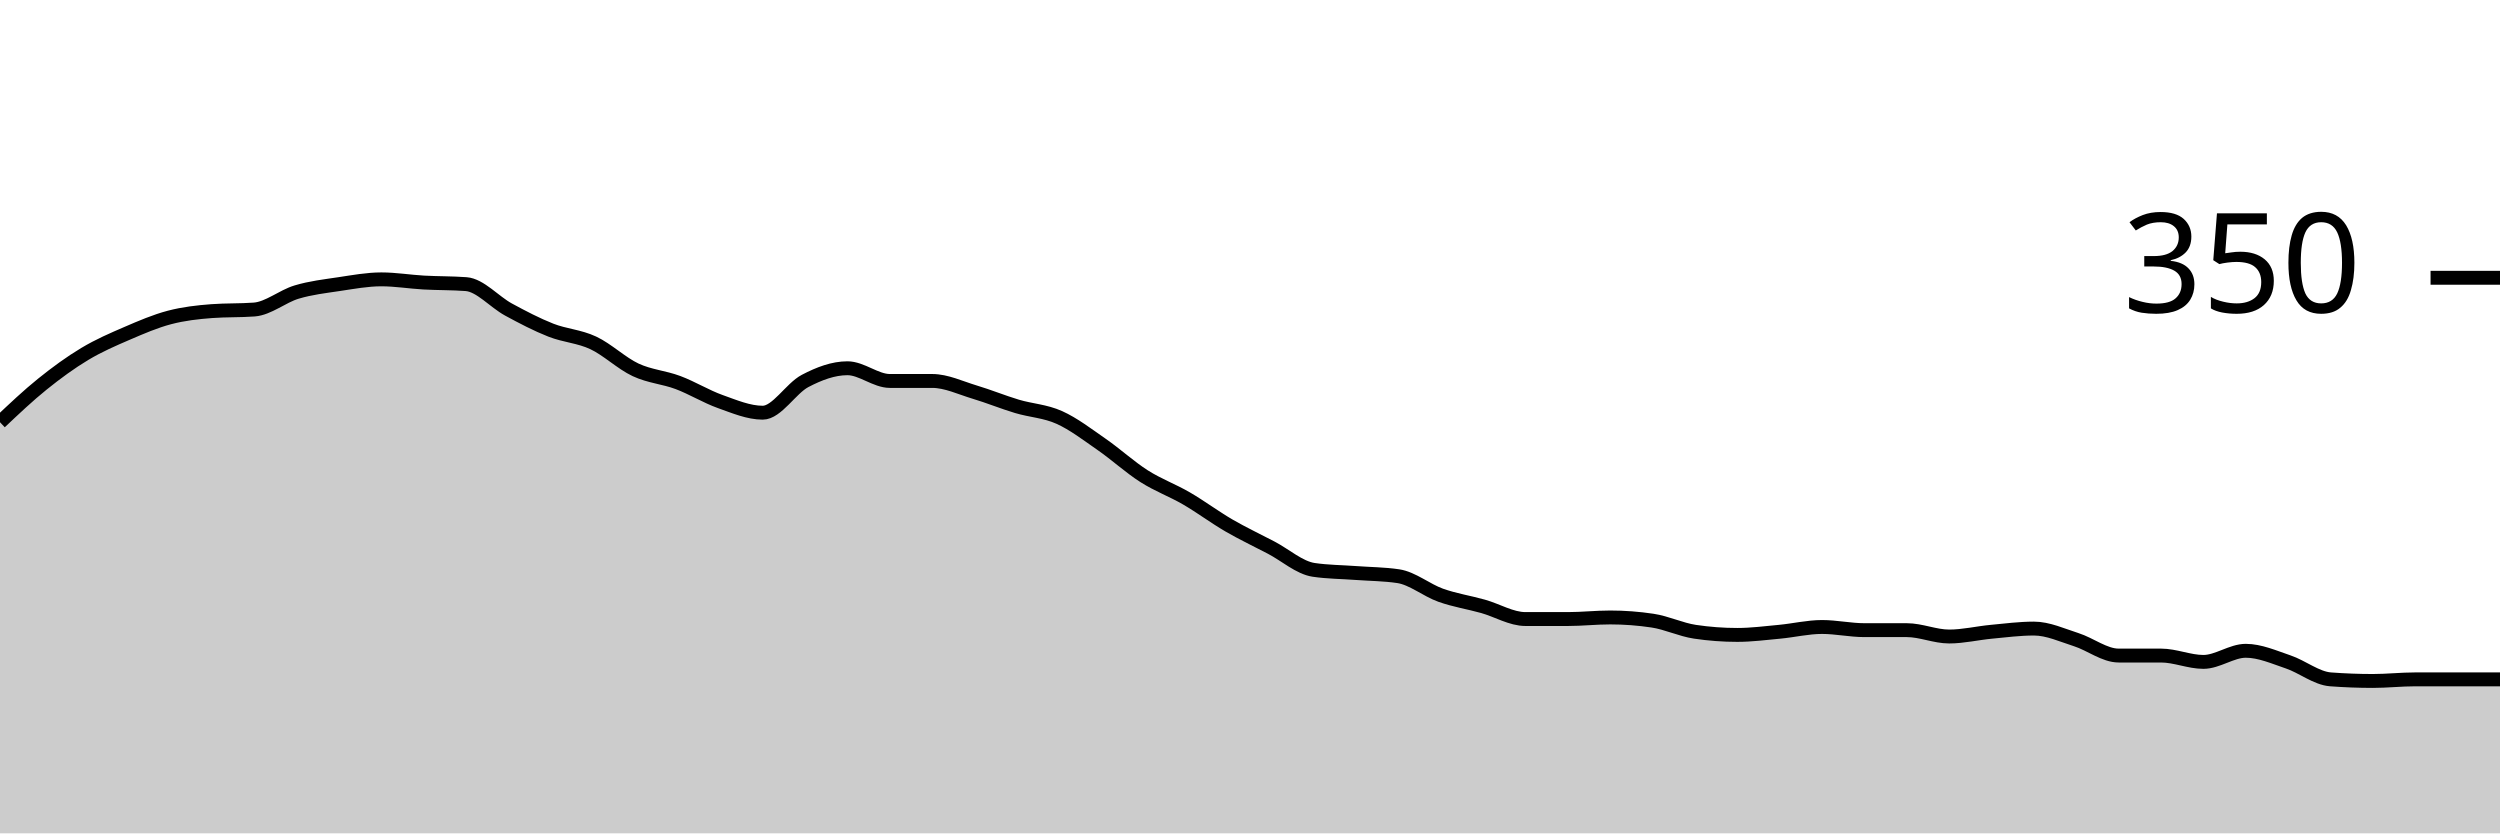
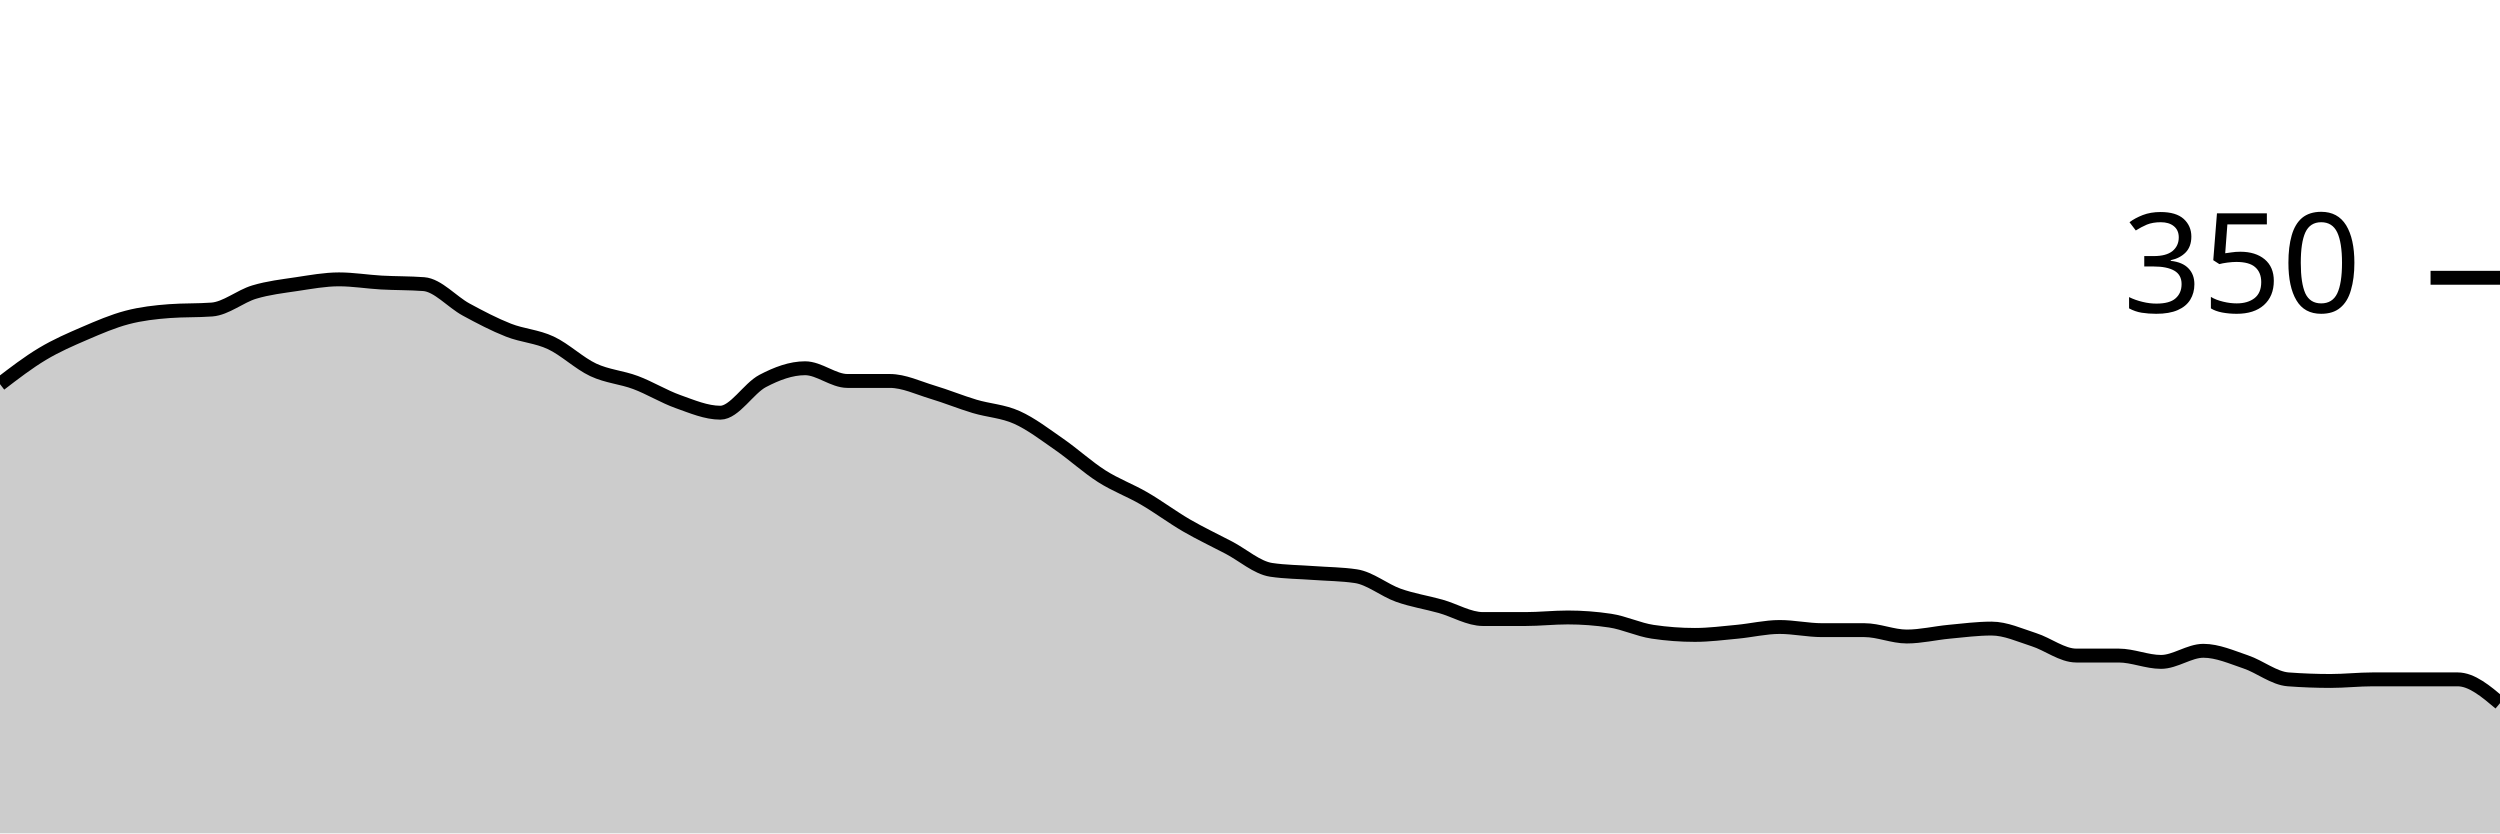
<svg xmlns="http://www.w3.org/2000/svg" viewBox="0 0 180 60">
  <g transform="translate(0,20)">
-     <path class="area" fill="rgba(0, 0, 0, 0.2)" d="M0,10.4C1.017,9.438,2.034,8.476,3.051,7.657C4.068,6.838,5.085,6.095,6.102,5.486C7.119,4.876,8.136,4.438,9.153,4C10.169,3.562,11.186,3.124,12.203,2.857C13.22,2.59,14.237,2.476,15.254,2.4C16.271,2.324,17.288,2.362,18.305,2.286C19.322,2.21,20.339,1.333,21.356,1.029C22.373,0.724,23.39,0.61,24.407,0.457C25.424,0.305,26.441,0.114,27.458,0.114C28.475,0.114,29.492,0.286,30.508,0.343C31.525,0.4,32.542,0.381,33.559,0.457C34.576,0.533,35.593,1.733,36.61,2.286C37.627,2.838,38.644,3.371,39.661,3.771C40.678,4.171,41.695,4.21,42.712,4.686C43.729,5.162,44.746,6.152,45.763,6.629C46.78,7.105,47.797,7.162,48.814,7.543C49.831,7.924,50.847,8.552,51.864,8.914C52.881,9.276,53.898,9.714,54.915,9.714C55.932,9.714,56.949,7.962,57.966,7.429C58.983,6.895,60,6.514,61.017,6.514C62.034,6.514,63.051,7.429,64.068,7.429C65.085,7.429,66.102,7.429,67.119,7.429C68.136,7.429,69.153,7.924,70.169,8.229C71.186,8.533,72.203,8.952,73.22,9.257C74.237,9.562,75.254,9.6,76.271,10.057C77.288,10.514,78.305,11.295,79.322,12C80.339,12.705,81.356,13.638,82.373,14.286C83.39,14.933,84.407,15.295,85.424,15.886C86.441,16.476,87.458,17.238,88.475,17.829C89.492,18.419,90.508,18.895,91.525,19.429C92.542,19.962,93.559,20.876,94.576,21.029C95.593,21.181,96.61,21.181,97.627,21.257C98.644,21.333,99.661,21.333,100.678,21.486C101.695,21.638,102.712,22.495,103.729,22.857C104.746,23.219,105.763,23.371,106.78,23.657C107.797,23.943,108.814,24.571,109.831,24.571C110.847,24.571,111.864,24.571,112.881,24.571C113.898,24.571,114.915,24.457,115.932,24.457C116.949,24.457,117.966,24.533,118.983,24.686C120,24.838,121.017,25.333,122.034,25.486C123.051,25.638,124.068,25.714,125.085,25.714C126.102,25.714,127.119,25.581,128.136,25.486C129.153,25.39,130.169,25.143,131.186,25.143C132.203,25.143,133.22,25.371,134.237,25.371C135.254,25.371,136.271,25.371,137.288,25.371C138.305,25.371,139.322,25.829,140.339,25.829C141.356,25.829,142.373,25.581,143.39,25.486C144.407,25.39,145.424,25.257,146.441,25.257C147.458,25.257,148.475,25.733,149.492,26.057C150.508,26.381,151.525,27.2,152.542,27.2C153.559,27.2,154.576,27.2,155.593,27.2C156.61,27.2,157.627,27.657,158.644,27.657C159.661,27.657,160.678,26.857,161.695,26.857C162.712,26.857,163.729,27.314,164.746,27.657C165.763,28,166.78,28.838,167.797,28.914C168.814,28.99,169.831,29.029,170.847,29.029C171.864,29.029,172.881,28.914,173.898,28.914C174.915,28.914,175.932,28.914,176.949,28.914C177.966,28.914,178.983,28.914,180,28.914L180,40C178.983,40,177.966,40,176.949,40C175.932,40,174.915,40,173.898,40C172.881,40,171.864,40,170.847,40C169.831,40,168.814,40,167.797,40C166.78,40,165.763,40,164.746,40C163.729,40,162.712,40,161.695,40C160.678,40,159.661,40,158.644,40C157.627,40,156.61,40,155.593,40C154.576,40,153.559,40,152.542,40C151.525,40,150.508,40,149.492,40C148.475,40,147.458,40,146.441,40C145.424,40,144.407,40,143.39,40C142.373,40,141.356,40,140.339,40C139.322,40,138.305,40,137.288,40C136.271,40,135.254,40,134.237,40C133.22,40,132.203,40,131.186,40C130.169,40,129.153,40,128.136,40C127.119,40,126.102,40,125.085,40C124.068,40,123.051,40,122.034,40C121.017,40,120,40,118.983,40C117.966,40,116.949,40,115.932,40C114.915,40,113.898,40,112.881,40C111.864,40,110.847,40,109.831,40C108.814,40,107.797,40,106.78,40C105.763,40,104.746,40,103.729,40C102.712,40,101.695,40,100.678,40C99.661,40,98.644,40,97.627,40C96.61,40,95.593,40,94.576,40C93.559,40,92.542,40,91.525,40C90.508,40,89.492,40,88.475,40C87.458,40,86.441,40,85.424,40C84.407,40,83.39,40,82.373,40C81.356,40,80.339,40,79.322,40C78.305,40,77.288,40,76.271,40C75.254,40,74.237,40,73.22,40C72.203,40,71.186,40,70.169,40C69.153,40,68.136,40,67.119,40C66.102,40,65.085,40,64.068,40C63.051,40,62.034,40,61.017,40C60,40,58.983,40,57.966,40C56.949,40,55.932,40,54.915,40C53.898,40,52.881,40,51.864,40C50.847,40,49.831,40,48.814,40C47.797,40,46.78,40,45.763,40C44.746,40,43.729,40,42.712,40C41.695,40,40.678,40,39.661,40C38.644,40,37.627,40,36.61,40C35.593,40,34.576,40,33.559,40C32.542,40,31.525,40,30.508,40C29.492,40,28.475,40,27.458,40C26.441,40,25.424,40,24.407,40C23.39,40,22.373,40,21.356,40C20.339,40,19.322,40,18.305,40C17.288,40,16.271,40,15.254,40C14.237,40,13.22,40,12.203,40C11.186,40,10.169,40,9.153,40C8.136,40,7.119,40,6.102,40C5.085,40,4.068,40,3.051,40C2.034,40,1.017,40,0,40Z" />
-     <path class="line" stroke="black" fill="none" d="M0,10.4C1.017,9.438,2.034,8.476,3.051,7.657C4.068,6.838,5.085,6.095,6.102,5.486C7.119,4.876,8.136,4.438,9.153,4C10.169,3.562,11.186,3.124,12.203,2.857C13.22,2.59,14.237,2.476,15.254,2.4C16.271,2.324,17.288,2.362,18.305,2.286C19.322,2.21,20.339,1.333,21.356,1.029C22.373,0.724,23.39,0.61,24.407,0.457C25.424,0.305,26.441,0.114,27.458,0.114C28.475,0.114,29.492,0.286,30.508,0.343C31.525,0.4,32.542,0.381,33.559,0.457C34.576,0.533,35.593,1.733,36.61,2.286C37.627,2.838,38.644,3.371,39.661,3.771C40.678,4.171,41.695,4.21,42.712,4.686C43.729,5.162,44.746,6.152,45.763,6.629C46.78,7.105,47.797,7.162,48.814,7.543C49.831,7.924,50.847,8.552,51.864,8.914C52.881,9.276,53.898,9.714,54.915,9.714C55.932,9.714,56.949,7.962,57.966,7.429C58.983,6.895,60,6.514,61.017,6.514C62.034,6.514,63.051,7.429,64.068,7.429C65.085,7.429,66.102,7.429,67.119,7.429C68.136,7.429,69.153,7.924,70.169,8.229C71.186,8.533,72.203,8.952,73.22,9.257C74.237,9.562,75.254,9.6,76.271,10.057C77.288,10.514,78.305,11.295,79.322,12C80.339,12.705,81.356,13.638,82.373,14.286C83.39,14.933,84.407,15.295,85.424,15.886C86.441,16.476,87.458,17.238,88.475,17.829C89.492,18.419,90.508,18.895,91.525,19.429C92.542,19.962,93.559,20.876,94.576,21.029C95.593,21.181,96.61,21.181,97.627,21.257C98.644,21.333,99.661,21.333,100.678,21.486C101.695,21.638,102.712,22.495,103.729,22.857C104.746,23.219,105.763,23.371,106.78,23.657C107.797,23.943,108.814,24.571,109.831,24.571C110.847,24.571,111.864,24.571,112.881,24.571C113.898,24.571,114.915,24.457,115.932,24.457C116.949,24.457,117.966,24.533,118.983,24.686C120,24.838,121.017,25.333,122.034,25.486C123.051,25.638,124.068,25.714,125.085,25.714C126.102,25.714,127.119,25.581,128.136,25.486C129.153,25.39,130.169,25.143,131.186,25.143C132.203,25.143,133.22,25.371,134.237,25.371C135.254,25.371,136.271,25.371,137.288,25.371C138.305,25.371,139.322,25.829,140.339,25.829C141.356,25.829,142.373,25.581,143.39,25.486C144.407,25.39,145.424,25.257,146.441,25.257C147.458,25.257,148.475,25.733,149.492,26.057C150.508,26.381,151.525,27.2,152.542,27.2C153.559,27.2,154.576,27.2,155.593,27.2C156.61,27.2,157.627,27.657,158.644,27.657C159.661,27.657,160.678,26.857,161.695,26.857C162.712,26.857,163.729,27.314,164.746,27.657C165.763,28,166.78,28.838,167.797,28.914C168.814,28.99,169.831,29.029,170.847,29.029C171.864,29.029,172.881,28.914,173.898,28.914C174.915,28.914,175.932,28.914,176.949,28.914C177.966,28.914,178.983,28.914,180,28.914" />
+     <path class="area" fill="rgba(0, 0, 0, 0.2)" d="M0,7.657C1.017,6.876,2.034,6.095,3.051,5.486C4.068,4.876,5.085,4.438,6.102,4C7.119,3.562,8.136,3.124,9.153,2.857C10.169,2.59,11.186,2.476,12.203,2.4C13.22,2.324,14.237,2.362,15.254,2.286C16.271,2.21,17.288,1.333,18.305,1.029C19.322,0.724,20.339,0.61,21.356,0.457C22.373,0.305,23.39,0.114,24.407,0.114C25.424,0.114,26.441,0.286,27.458,0.343C28.475,0.4,29.492,0.381,30.508,0.457C31.525,0.533,32.542,1.733,33.559,2.286C34.576,2.838,35.593,3.371,36.61,3.771C37.627,4.171,38.644,4.21,39.661,4.686C40.678,5.162,41.695,6.152,42.712,6.629C43.729,7.105,44.746,7.162,45.763,7.543C46.78,7.924,47.797,8.552,48.814,8.914C49.831,9.276,50.847,9.714,51.864,9.714C52.881,9.714,53.898,7.962,54.915,7.429C55.932,6.895,56.949,6.514,57.966,6.514C58.983,6.514,60,7.429,61.017,7.429C62.034,7.429,63.051,7.429,64.068,7.429C65.085,7.429,66.102,7.924,67.119,8.229C68.136,8.533,69.153,8.952,70.169,9.257C71.186,9.562,72.203,9.6,73.22,10.057C74.237,10.514,75.254,11.295,76.271,12C77.288,12.705,78.305,13.638,79.322,14.286C80.339,14.933,81.356,15.295,82.373,15.886C83.39,16.476,84.407,17.238,85.424,17.829C86.441,18.419,87.458,18.895,88.475,19.429C89.492,19.962,90.508,20.876,91.525,21.029C92.542,21.181,93.559,21.181,94.576,21.257C95.593,21.333,96.61,21.333,97.627,21.486C98.644,21.638,99.661,22.495,100.678,22.857C101.695,23.219,102.712,23.371,103.729,23.657C104.746,23.943,105.763,24.571,106.78,24.571C107.797,24.571,108.814,24.571,109.831,24.571C110.847,24.571,111.864,24.457,112.881,24.457C113.898,24.457,114.915,24.533,115.932,24.686C116.949,24.838,117.966,25.333,118.983,25.486C120,25.638,121.017,25.714,122.034,25.714C123.051,25.714,124.068,25.581,125.085,25.486C126.102,25.39,127.119,25.143,128.136,25.143C129.153,25.143,130.169,25.371,131.186,25.371C132.203,25.371,133.22,25.371,134.237,25.371C135.254,25.371,136.271,25.829,137.288,25.829C138.305,25.829,139.322,25.581,140.339,25.486C141.356,25.39,142.373,25.257,143.39,25.257C144.407,25.257,145.424,25.733,146.441,26.057C147.458,26.381,148.475,27.2,149.492,27.2C150.508,27.2,151.525,27.2,152.542,27.2C153.559,27.2,154.576,27.657,155.593,27.657C156.61,27.657,157.627,26.857,158.644,26.857C159.661,26.857,160.678,27.314,161.695,27.657C162.712,28,163.729,28.838,164.746,28.914C165.763,28.99,166.78,29.029,167.797,29.029C168.814,29.029,169.831,28.914,170.847,28.914C171.864,28.914,172.881,28.914,173.898,28.914C174.915,28.914,175.932,28.914,176.949,28.914C177.966,28.914,178.983,29.771,180,30.629L180,40C178.983,40,177.966,40,176.949,40C175.932,40,174.915,40,173.898,40C172.881,40,171.864,40,170.847,40C169.831,40,168.814,40,167.797,40C166.78,40,165.763,40,164.746,40C163.729,40,162.712,40,161.695,40C160.678,40,159.661,40,158.644,40C157.627,40,156.61,40,155.593,40C154.576,40,153.559,40,152.542,40C151.525,40,150.508,40,149.492,40C148.475,40,147.458,40,146.441,40C145.424,40,144.407,40,143.39,40C142.373,40,141.356,40,140.339,40C139.322,40,138.305,40,137.288,40C136.271,40,135.254,40,134.237,40C133.22,40,132.203,40,131.186,40C130.169,40,129.153,40,128.136,40C127.119,40,126.102,40,125.085,40C124.068,40,123.051,40,122.034,40C121.017,40,120,40,118.983,40C117.966,40,116.949,40,115.932,40C114.915,40,113.898,40,112.881,40C111.864,40,110.847,40,109.831,40C108.814,40,107.797,40,106.78,40C105.763,40,104.746,40,103.729,40C102.712,40,101.695,40,100.678,40C99.661,40,98.644,40,97.627,40C96.61,40,95.593,40,94.576,40C93.559,40,92.542,40,91.525,40C90.508,40,89.492,40,88.475,40C87.458,40,86.441,40,85.424,40C84.407,40,83.39,40,82.373,40C81.356,40,80.339,40,79.322,40C78.305,40,77.288,40,76.271,40C75.254,40,74.237,40,73.22,40C72.203,40,71.186,40,70.169,40C69.153,40,68.136,40,67.119,40C66.102,40,65.085,40,64.068,40C63.051,40,62.034,40,61.017,40C60,40,58.983,40,57.966,40C56.949,40,55.932,40,54.915,40C53.898,40,52.881,40,51.864,40C50.847,40,49.831,40,48.814,40C47.797,40,46.78,40,45.763,40C44.746,40,43.729,40,42.712,40C41.695,40,40.678,40,39.661,40C38.644,40,37.627,40,36.61,40C35.593,40,34.576,40,33.559,40C32.542,40,31.525,40,30.508,40C29.492,40,28.475,40,27.458,40C26.441,40,25.424,40,24.407,40C23.39,40,22.373,40,21.356,40C20.339,40,19.322,40,18.305,40C17.288,40,16.271,40,15.254,40C14.237,40,13.22,40,12.203,40C11.186,40,10.169,40,9.153,40C8.136,40,7.119,40,6.102,40C5.085,40,4.068,40,3.051,40C2.034,40,1.017,40,0,40Z" />
+     <path class="line" stroke="black" fill="none" d="M0,7.657C1.017,6.876,2.034,6.095,3.051,5.486C4.068,4.876,5.085,4.438,6.102,4C7.119,3.562,8.136,3.124,9.153,2.857C10.169,2.59,11.186,2.476,12.203,2.4C13.22,2.324,14.237,2.362,15.254,2.286C16.271,2.21,17.288,1.333,18.305,1.029C19.322,0.724,20.339,0.61,21.356,0.457C22.373,0.305,23.39,0.114,24.407,0.114C25.424,0.114,26.441,0.286,27.458,0.343C28.475,0.4,29.492,0.381,30.508,0.457C31.525,0.533,32.542,1.733,33.559,2.286C34.576,2.838,35.593,3.371,36.61,3.771C37.627,4.171,38.644,4.21,39.661,4.686C40.678,5.162,41.695,6.152,42.712,6.629C43.729,7.105,44.746,7.162,45.763,7.543C46.78,7.924,47.797,8.552,48.814,8.914C49.831,9.276,50.847,9.714,51.864,9.714C52.881,9.714,53.898,7.962,54.915,7.429C55.932,6.895,56.949,6.514,57.966,6.514C58.983,6.514,60,7.429,61.017,7.429C62.034,7.429,63.051,7.429,64.068,7.429C65.085,7.429,66.102,7.924,67.119,8.229C68.136,8.533,69.153,8.952,70.169,9.257C71.186,9.562,72.203,9.6,73.22,10.057C74.237,10.514,75.254,11.295,76.271,12C77.288,12.705,78.305,13.638,79.322,14.286C80.339,14.933,81.356,15.295,82.373,15.886C83.39,16.476,84.407,17.238,85.424,17.829C86.441,18.419,87.458,18.895,88.475,19.429C89.492,19.962,90.508,20.876,91.525,21.029C92.542,21.181,93.559,21.181,94.576,21.257C95.593,21.333,96.61,21.333,97.627,21.486C98.644,21.638,99.661,22.495,100.678,22.857C101.695,23.219,102.712,23.371,103.729,23.657C104.746,23.943,105.763,24.571,106.78,24.571C107.797,24.571,108.814,24.571,109.831,24.571C110.847,24.571,111.864,24.457,112.881,24.457C113.898,24.457,114.915,24.533,115.932,24.686C116.949,24.838,117.966,25.333,118.983,25.486C120,25.638,121.017,25.714,122.034,25.714C123.051,25.714,124.068,25.581,125.085,25.486C126.102,25.39,127.119,25.143,128.136,25.143C129.153,25.143,130.169,25.371,131.186,25.371C132.203,25.371,133.22,25.371,134.237,25.371C135.254,25.371,136.271,25.829,137.288,25.829C138.305,25.829,139.322,25.581,140.339,25.486C141.356,25.39,142.373,25.257,143.39,25.257C144.407,25.257,145.424,25.733,146.441,26.057C147.458,26.381,148.475,27.2,149.492,27.2C150.508,27.2,151.525,27.2,152.542,27.2C153.559,27.2,154.576,27.657,155.593,27.657C156.61,27.657,157.627,26.857,158.644,26.857C159.661,26.857,160.678,27.314,161.695,27.657C162.712,28,163.729,28.838,164.746,28.914C165.763,28.99,166.78,29.029,167.797,29.029C168.814,29.029,169.831,28.914,170.847,28.914C171.864,28.914,172.881,28.914,173.898,28.914C174.915,28.914,175.932,28.914,176.949,28.914C177.966,28.914,178.983,29.771,180,30.629" />
    <path class="axis-ceiling" stroke-width="1" stroke="black" fill="none" d="M175,0L180,0" />
    <text class="axis-ceiling-label" font-family="sans-serif" text-anchor="end" font-size="10px" x="170" y="2.5">350</text>
  </g>
</svg>
